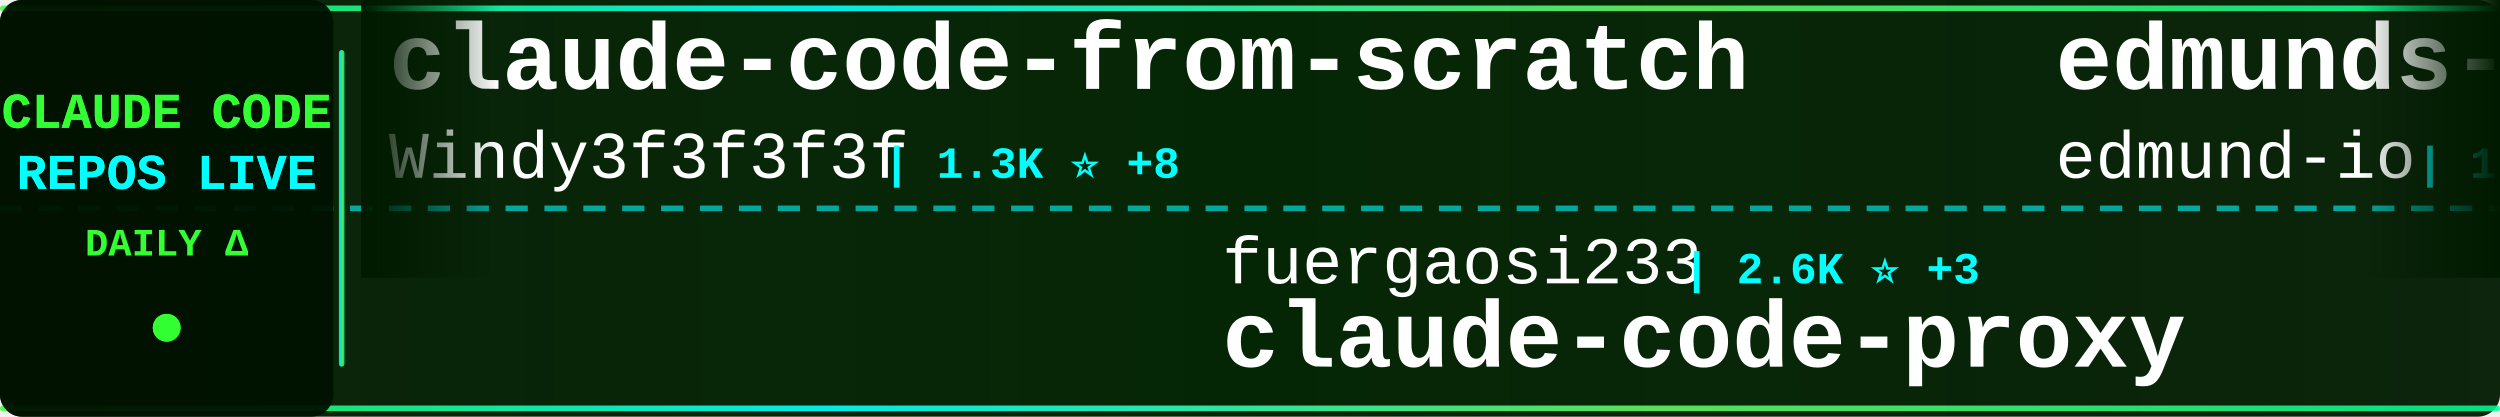
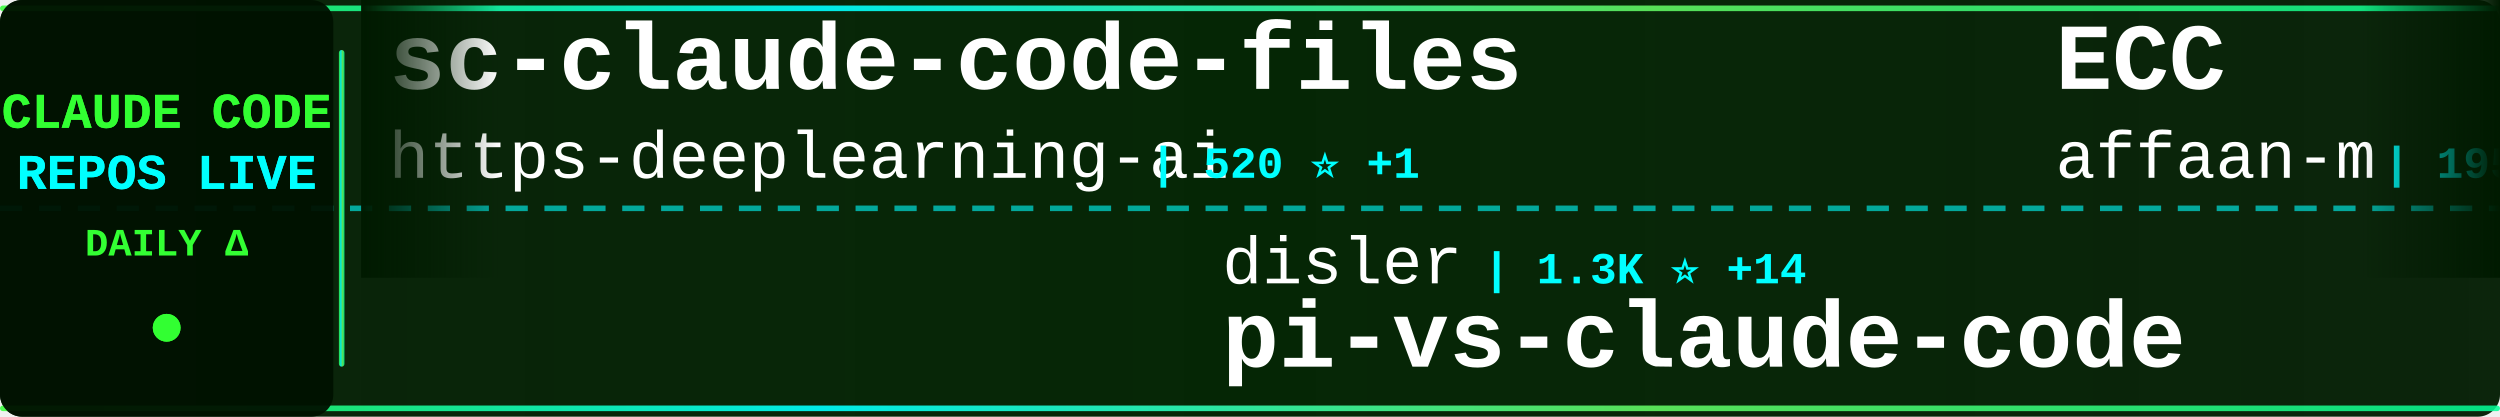
<svg xmlns="http://www.w3.org/2000/svg" width="900" height="150">
  <defs>
    <linearGradient id="tickerBg" x1="0%" y1="0%" x2="100%" y2="0%">
      <stop offset="0%" style="stop-color:#001a00;stop-opacity:0.95" />
      <stop offset="50%" style="stop-color:#002200;stop-opacity:0.98" />
      <stop offset="100%" style="stop-color:#001a00;stop-opacity:0.95" />
    </linearGradient>
    <linearGradient id="borderGrad" x1="0%" y1="0%" x2="100%" y2="0%">
      <stop offset="0%" style="stop-color:#33ff33;stop-opacity:0.85">
        <animate attributeName="stop-opacity" values="0.85;1;0.85" dur="2s" repeatCount="indefinite" />
      </stop>
      <stop offset="33%" style="stop-color:#00ffff;stop-opacity:0.9">
        <animate attributeName="stop-opacity" values="0.9;1;0.9" dur="2.2s" repeatCount="indefinite" />
      </stop>
      <stop offset="66%" style="stop-color:#66ff66;stop-opacity:0.85">
        <animate attributeName="stop-opacity" values="0.85;1;0.85" dur="1.8s" repeatCount="indefinite" />
      </stop>
      <stop offset="100%" style="stop-color:#00ff99;stop-opacity:0.85">
        <animate attributeName="stop-opacity" values="0.85;1;0.85" dur="2s" repeatCount="indefinite" />
      </stop>
    </linearGradient>
    <filter id="textGlow">
      <feGaussianBlur stdDeviation="0.1" result="coloredBlur" />
      <feMerge>
        <feMergeNode in="coloredBlur" />
        <feMergeNode in="SourceGraphic" />
      </feMerge>
    </filter>
    <filter id="metricGlow">
      <feGaussianBlur stdDeviation="0.2" result="coloredBlur" />
      <feMerge>
        <feMergeNode in="coloredBlur" />
        <feMergeNode in="SourceGraphic" />
      </feMerge>
    </filter>
    <linearGradient id="leftFade" x1="0%" y1="0%" x2="100%" y2="0%">
      <stop offset="0%" style="stop-color:#001a00;stop-opacity:1" />
      <stop offset="100%" style="stop-color:#001a00;stop-opacity:0" />
    </linearGradient>
    <linearGradient id="rightFade" x1="0%" y1="0%" x2="100%" y2="0%">
      <stop offset="0%" style="stop-color:#001a00;stop-opacity:0" />
      <stop offset="100%" style="stop-color:#001a00;stop-opacity:1" />
    </linearGradient>
  </defs>
  <rect width="900" height="150" fill="url(#tickerBg)" rx="8" />
  <rect x="0" y="2" width="900" height="2" fill="url(#borderGrad)" rx="1" />
  <rect x="0" y="146" width="900" height="2" fill="url(#borderGrad)" rx="1" />
  <line x1="0" y1="75" x2="900" y2="75" stroke="#00ffff" stroke-width="2" stroke-dasharray="8 6" opacity="0.6" />
  <rect x="0" y="0" width="120" height="150" fill="#001100" opacity="0.95" rx="8" />
  <text x="60" y="46" font-family="'Courier New', monospace" font-size="18" font-weight="bold" fill="#33ff33" text-anchor="middle" filter="url(#textGlow)">
    CLAUDE CODE
  </text>
  <text x="60" y="68" font-family="'Courier New', monospace" font-size="18" font-weight="bold" fill="#00ffff" text-anchor="middle" filter="url(#textGlow)">
    REPOS LIVE
  </text>
  <text x="60" y="92" font-family="'Courier New', monospace" font-size="14" font-weight="bold" fill="#33ff33" text-anchor="middle">
    DAILY Δ
  </text>
  <circle cx="60" cy="118" r="5" fill="#33ff33" filter="url(#metricGlow)">
    <animate attributeName="r" values="4;6;4" dur="1.5s" repeatCount="indefinite" />
    <animate attributeName="opacity" values="0.6;1;0.6" dur="1.5s" repeatCount="indefinite" />
  </circle>
  <rect x="122" y="18" width="2" height="114" fill="url(#borderGrad)" rx="1" />
  <clipPath id="tickerClip">
    <rect x="130" y="0" width="770" height="150" />
  </clipPath>
  <g clip-path="url(#tickerClip)">
    <g id="tickerItems">
      <animateTransform attributeName="transform" attributeType="XML" type="translate" from="0 0" to="-3000 0" dur="54s" repeatCount="indefinite" />
      <g transform="translate(0, 0)">
-         <text x="140" y="32" font-family="'Courier New', monospace" font-size="34" font-weight="bold" fill="#ffffff">claude-code-from-scratch</text>
-         <text x="140" y="64" font-family="'Courier New', monospace" font-size="24" font-weight="normal" fill="#ffffff" opacity="1.0">Windy3f3f3f3f</text>
-         <text x="318" y="64" font-family="'Courier New', monospace" font-size="16" font-weight="bold" fill="#00ffff"> | 1.3K ⭐ +8</text>
+         <text x="140" y="32" font-family="'Courier New', monospace" font-size="34" font-weight="bold" fill="#ffffff">sc-claude-code-files</text>
+         <text x="140" y="64" font-family="'Courier New', monospace" font-size="24" font-weight="normal" fill="#ffffff" opacity="1.0">https-deeplearning-ai</text>
+         <text x="414" y="64" font-family="'Courier New', monospace" font-size="16" font-weight="bold" fill="#00ffff"> | 520 ⭐ +1</text>
      </g>
      <g transform="translate(300, 0)">
-         <text x="140" y="102" font-family="'Courier New', monospace" font-size="24" font-weight="normal" fill="#ffffff" opacity="1.0">fuergaosi233</text>
-         <text x="306" y="102" font-family="'Courier New', monospace" font-size="16" font-weight="bold" fill="#00ffff"> | 2.6K ⭐ +3</text>
-         <text x="140" y="132" font-family="'Courier New', monospace" font-size="34" font-weight="bold" fill="#ffffff">claude-code-proxy</text>
+         <text x="140" y="102" font-family="'Courier New', monospace" font-size="24" font-weight="normal" fill="#ffffff" opacity="1.0">disler</text>
+         <text x="234" y="102" font-family="'Courier New', monospace" font-size="16" font-weight="bold" fill="#00ffff"> | 1.3K ⭐ +14</text>
+         <text x="140" y="132" font-family="'Courier New', monospace" font-size="34" font-weight="bold" fill="#ffffff">pi-vs-claude-code</text>
      </g>
      <g transform="translate(600, 0)">
-         <text x="140" y="32" font-family="'Courier New', monospace" font-size="34" font-weight="bold" fill="#ffffff">edmunds-claude-code</text>
-         <text x="140" y="64" font-family="'Courier New', monospace" font-size="24" font-weight="normal" fill="#ffffff" opacity="1.0">edmund-io</text>
-         <text x="270" y="64" font-family="'Courier New', monospace" font-size="16" font-weight="bold" fill="#00ffff"> | 1.4K ⭐ +1</text>
+         <text x="140" y="32" font-family="'Courier New', monospace" font-size="34" font-weight="bold" fill="#ffffff">ECC</text>
+         <text x="140" y="64" font-family="'Courier New', monospace" font-size="24" font-weight="normal" fill="#ffffff" opacity="1.0">affaan-m</text>
+         <text x="258" y="64" font-family="'Courier New', monospace" font-size="16" font-weight="bold" fill="#00ffff"> | 195.7K ⭐ +1.9K</text>
      </g>
      <g transform="translate(900, 0)">
-         <text x="140" y="102" font-family="'Courier New', monospace" font-size="24" font-weight="normal" fill="#ffffff" opacity="1.0">anthropics</text>
-         <text x="282" y="102" font-family="'Courier New', monospace" font-size="16" font-weight="bold" fill="#00ffff"> | 847 ⭐</text>
-         <text x="140" y="132" font-family="'Courier New', monospace" font-size="34" font-weight="bold" fill="#ffffff">claude-code-base-action</text>
+         <text x="140" y="102" font-family="'Courier New', monospace" font-size="24" font-weight="normal" fill="#ffffff" opacity="1.0">multica-ai</text>
+         <text x="282" y="102" font-family="'Courier New', monospace" font-size="16" font-weight="bold" fill="#00ffff"> | 158.6K ⭐ +2.0K</text>
+         <text x="140" y="132" font-family="'Courier New', monospace" font-size="34" font-weight="bold" fill="#ffffff">andrej-karpathy-skills</text>
      </g>
      <g transform="translate(1200, 0)">
-         <text x="140" y="32" font-family="'Courier New', monospace" font-size="34" font-weight="bold" fill="#ffffff">claude_code_src</text>
-         <text x="140" y="64" font-family="'Courier New', monospace" font-size="24" font-weight="normal" fill="#ffffff" opacity="1.0">ponponon</text>
-         <text x="258" y="64" font-family="'Courier New', monospace" font-size="16" font-weight="bold" fill="#00ffff"> | 2.3K ⭐ +3</text>
+         <text x="140" y="32" font-family="'Courier New', monospace" font-size="34" font-weight="bold" fill="#ffffff">claude-code-sub-agents</text>
+         <text x="140" y="64" font-family="'Courier New', monospace" font-size="24" font-weight="normal" fill="#ffffff" opacity="1.0">lst97</text>
+         <text x="222" y="64" font-family="'Courier New', monospace" font-size="16" font-weight="bold" fill="#00ffff"> | 1.6K ⭐ +2</text>
      </g>
      <g transform="translate(1500, 0)">
-         <text x="140" y="102" font-family="'Courier New', monospace" font-size="24" font-weight="normal" fill="#ffffff" opacity="1.0">sickn33</text>
-         <text x="246" y="102" font-family="'Courier New', monospace" font-size="16" font-weight="bold" fill="#00ffff"> | 38.9K ⭐ +137</text>
-         <text x="140" y="132" font-family="'Courier New', monospace" font-size="34" font-weight="bold" fill="#ffffff">antigravity-awesome-skil...</text>
+         <text x="140" y="102" font-family="'Courier New', monospace" font-size="24" font-weight="normal" fill="#ffffff" opacity="1.0">ChrisWiles</text>
+         <text x="282" y="102" font-family="'Courier New', monospace" font-size="16" font-weight="bold" fill="#00ffff"> | 5.9K ⭐ +2</text>
+         <text x="140" y="132" font-family="'Courier New', monospace" font-size="34" font-weight="bold" fill="#ffffff">claude-code-showcase</text>
      </g>
      <g transform="translate(1800, 0)">
-         <text x="140" y="32" font-family="'Courier New', monospace" font-size="34" font-weight="bold" fill="#ffffff">claude-code-source-build</text>
-         <text x="140" y="64" font-family="'Courier New', monospace" font-size="24" font-weight="normal" fill="#ffffff" opacity="1.0">andrew-kramer-inno</text>
-         <text x="378" y="64" font-family="'Courier New', monospace" font-size="16" font-weight="bold" fill="#00ffff"> | 590 ⭐</text>
+         <text x="140" y="32" font-family="'Courier New', monospace" font-size="34" font-weight="bold" fill="#ffffff">claude-howto</text>
+         <text x="140" y="64" font-family="'Courier New', monospace" font-size="24" font-weight="normal" fill="#ffffff" opacity="1.0">luongnv89</text>
+         <text x="270" y="64" font-family="'Courier New', monospace" font-size="16" font-weight="bold" fill="#00ffff"> | 34.3K ⭐ +90</text>
      </g>
      <g transform="translate(2100, 0)">
-         <text x="140" y="102" font-family="'Courier New', monospace" font-size="24" font-weight="normal" fill="#ffffff" opacity="1.0">rohitg00</text>
-         <text x="258" y="102" font-family="'Courier New', monospace" font-size="16" font-weight="bold" fill="#00ffff"> | 1.8K ⭐ +9</text>
-         <text x="140" y="132" font-family="'Courier New', monospace" font-size="34" font-weight="bold" fill="#ffffff">awesome-claude-code-tool...</text>
+         <text x="140" y="102" font-family="'Courier New', monospace" font-size="24" font-weight="normal" fill="#ffffff" opacity="1.0">repowise-dev</text>
+         <text x="306" y="102" font-family="'Courier New', monospace" font-size="16" font-weight="bold" fill="#00ffff"> | 1.1K ⭐ +2</text>
+         <text x="140" y="132" font-family="'Courier New', monospace" font-size="34" font-weight="bold" fill="#ffffff">claude-code-prompts</text>
      </g>
      <g transform="translate(2400, 0)">
-         <text x="140" y="32" font-family="'Courier New', monospace" font-size="34" font-weight="bold" fill="#ffffff">claude-code-tips</text>
-         <text x="140" y="64" font-family="'Courier New', monospace" font-size="24" font-weight="normal" fill="#ffffff" opacity="1.0">ykdojo</text>
-         <text x="234" y="64" font-family="'Courier New', monospace" font-size="16" font-weight="bold" fill="#00ffff"> | 8.5K ⭐ +23</text>
+         <text x="140" y="32" font-family="'Courier New', monospace" font-size="34" font-weight="bold" fill="#ffffff">claude-plugins-official</text>
+         <text x="140" y="64" font-family="'Courier New', monospace" font-size="24" font-weight="normal" fill="#ffffff" opacity="1.0">anthropics</text>
+         <text x="282" y="64" font-family="'Courier New', monospace" font-size="16" font-weight="bold" fill="#00ffff"> | 28.2K ⭐ +265</text>
      </g>
      <g transform="translate(2700, 0)">
-         <text x="140" y="102" font-family="'Courier New', monospace" font-size="24" font-weight="normal" fill="#ffffff" opacity="1.0">shareAI-lab</text>
-         <text x="294" y="102" font-family="'Courier New', monospace" font-size="16" font-weight="bold" fill="#00ffff"> | 63.0K ⭐ +256</text>
-         <text x="140" y="132" font-family="'Courier New', monospace" font-size="34" font-weight="bold" fill="#ffffff">learn-claude-code</text>
+         <text x="140" y="102" font-family="'Courier New', monospace" font-size="24" font-weight="normal" fill="#ffffff" opacity="1.0">ding113</text>
+         <text x="246" y="102" font-family="'Courier New', monospace" font-size="16" font-weight="bold" fill="#00ffff"> | 2.9K ⭐ +6</text>
+         <text x="140" y="132" font-family="'Courier New', monospace" font-size="34" font-weight="bold" fill="#ffffff">claude-code-hub</text>
      </g>
      <g transform="translate(3000, 0)">
-         <text x="140" y="32" font-family="'Courier New', monospace" font-size="34" font-weight="bold" fill="#ffffff">claude-code-from-scratch</text>
-         <text x="140" y="64" font-family="'Courier New', monospace" font-size="24" font-weight="normal" fill="#ffffff" opacity="1.0">Windy3f3f3f3f</text>
-         <text x="318" y="64" font-family="'Courier New', monospace" font-size="16" font-weight="bold" fill="#00ffff"> | 1.3K ⭐ +8</text>
+         <text x="140" y="32" font-family="'Courier New', monospace" font-size="34" font-weight="bold" fill="#ffffff">sc-claude-code-files</text>
+         <text x="140" y="64" font-family="'Courier New', monospace" font-size="24" font-weight="normal" fill="#ffffff" opacity="1.0">https-deeplearning-ai</text>
+         <text x="414" y="64" font-family="'Courier New', monospace" font-size="16" font-weight="bold" fill="#00ffff"> | 520 ⭐ +1</text>
      </g>
      <g transform="translate(3300, 0)">
-         <text x="140" y="102" font-family="'Courier New', monospace" font-size="24" font-weight="normal" fill="#ffffff" opacity="1.0">fuergaosi233</text>
-         <text x="306" y="102" font-family="'Courier New', monospace" font-size="16" font-weight="bold" fill="#00ffff"> | 2.6K ⭐ +3</text>
-         <text x="140" y="132" font-family="'Courier New', monospace" font-size="34" font-weight="bold" fill="#ffffff">claude-code-proxy</text>
+         <text x="140" y="102" font-family="'Courier New', monospace" font-size="24" font-weight="normal" fill="#ffffff" opacity="1.0">disler</text>
+         <text x="234" y="102" font-family="'Courier New', monospace" font-size="16" font-weight="bold" fill="#00ffff"> | 1.3K ⭐ +14</text>
+         <text x="140" y="132" font-family="'Courier New', monospace" font-size="34" font-weight="bold" fill="#ffffff">pi-vs-claude-code</text>
      </g>
      <g transform="translate(3600, 0)">
-         <text x="140" y="32" font-family="'Courier New', monospace" font-size="34" font-weight="bold" fill="#ffffff">edmunds-claude-code</text>
-         <text x="140" y="64" font-family="'Courier New', monospace" font-size="24" font-weight="normal" fill="#ffffff" opacity="1.0">edmund-io</text>
-         <text x="270" y="64" font-family="'Courier New', monospace" font-size="16" font-weight="bold" fill="#00ffff"> | 1.4K ⭐ +1</text>
+         <text x="140" y="32" font-family="'Courier New', monospace" font-size="34" font-weight="bold" fill="#ffffff">ECC</text>
+         <text x="140" y="64" font-family="'Courier New', monospace" font-size="24" font-weight="normal" fill="#ffffff" opacity="1.0">affaan-m</text>
+         <text x="258" y="64" font-family="'Courier New', monospace" font-size="16" font-weight="bold" fill="#00ffff"> | 195.7K ⭐ +1.9K</text>
      </g>
      <g transform="translate(3900, 0)">
-         <text x="140" y="102" font-family="'Courier New', monospace" font-size="24" font-weight="normal" fill="#ffffff" opacity="1.0">anthropics</text>
-         <text x="282" y="102" font-family="'Courier New', monospace" font-size="16" font-weight="bold" fill="#00ffff"> | 847 ⭐</text>
-         <text x="140" y="132" font-family="'Courier New', monospace" font-size="34" font-weight="bold" fill="#ffffff">claude-code-base-action</text>
+         <text x="140" y="102" font-family="'Courier New', monospace" font-size="24" font-weight="normal" fill="#ffffff" opacity="1.0">multica-ai</text>
+         <text x="282" y="102" font-family="'Courier New', monospace" font-size="16" font-weight="bold" fill="#00ffff"> | 158.6K ⭐ +2.0K</text>
+         <text x="140" y="132" font-family="'Courier New', monospace" font-size="34" font-weight="bold" fill="#ffffff">andrej-karpathy-skills</text>
      </g>
    </g>
  </g>
  <rect x="130" y="0" width="50" height="100" fill="url(#leftFade)" />
  <rect x="850" y="0" width="50" height="100" fill="url(#rightFade)" />
</svg>
